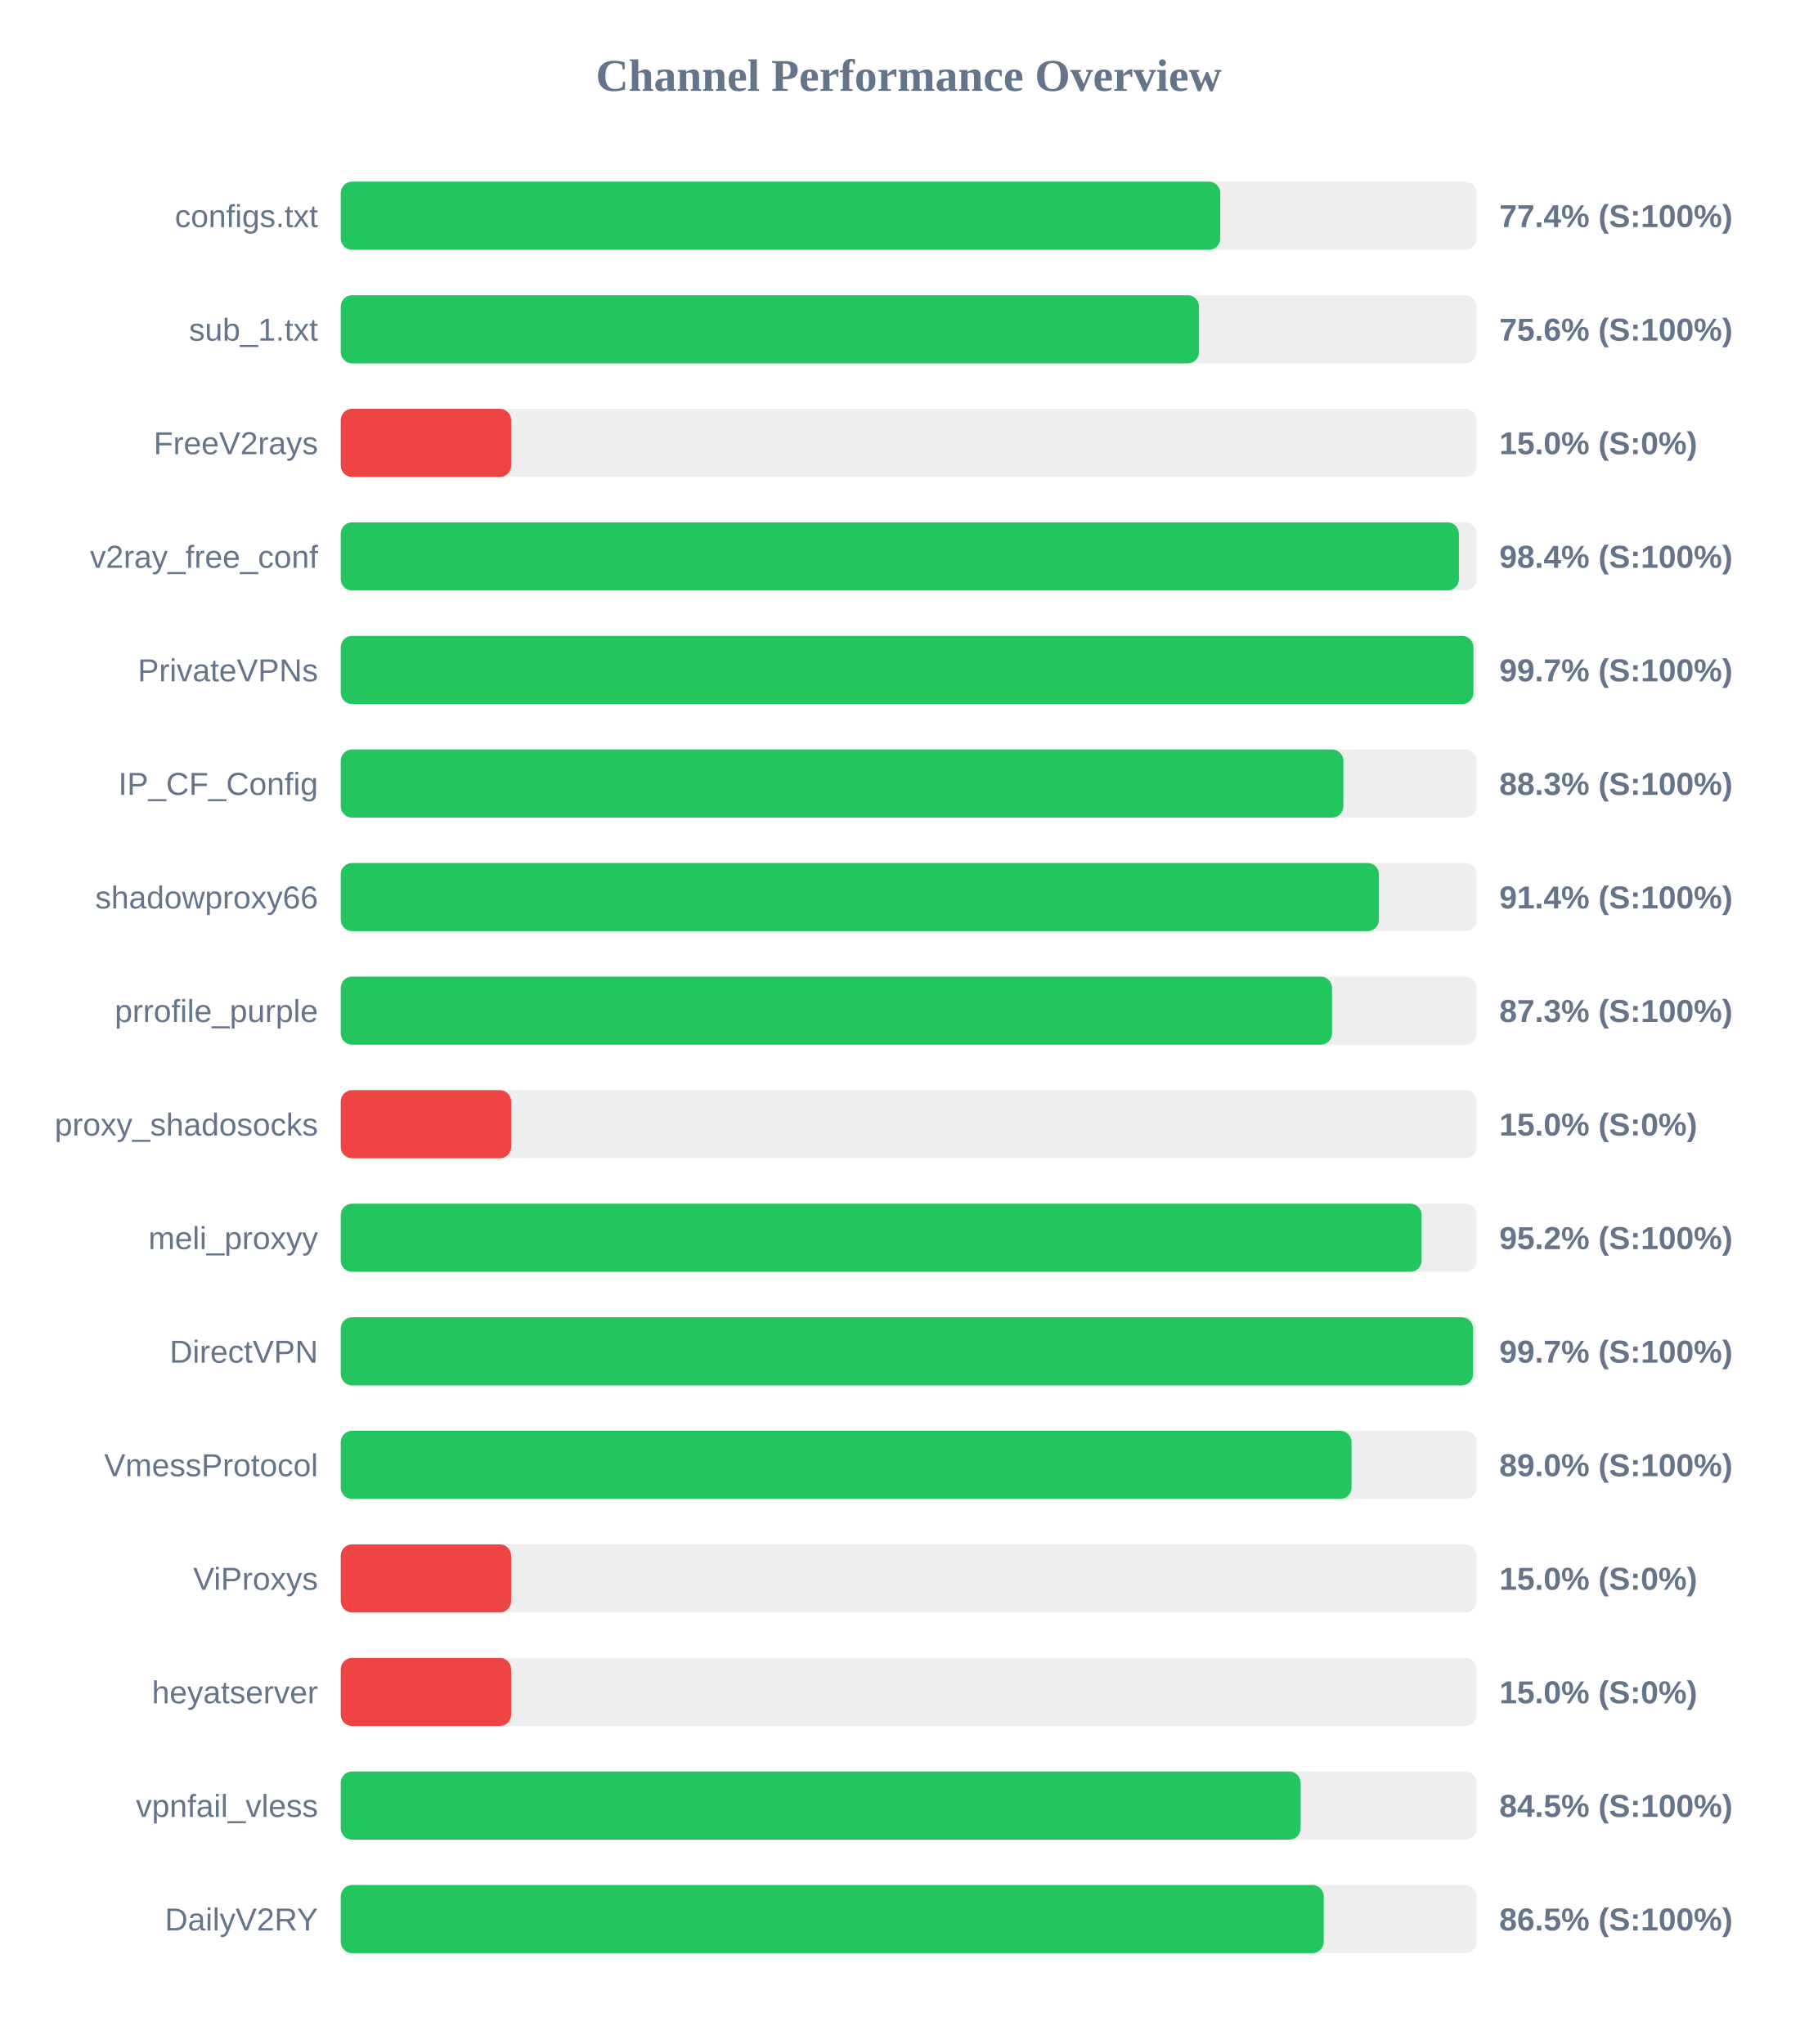
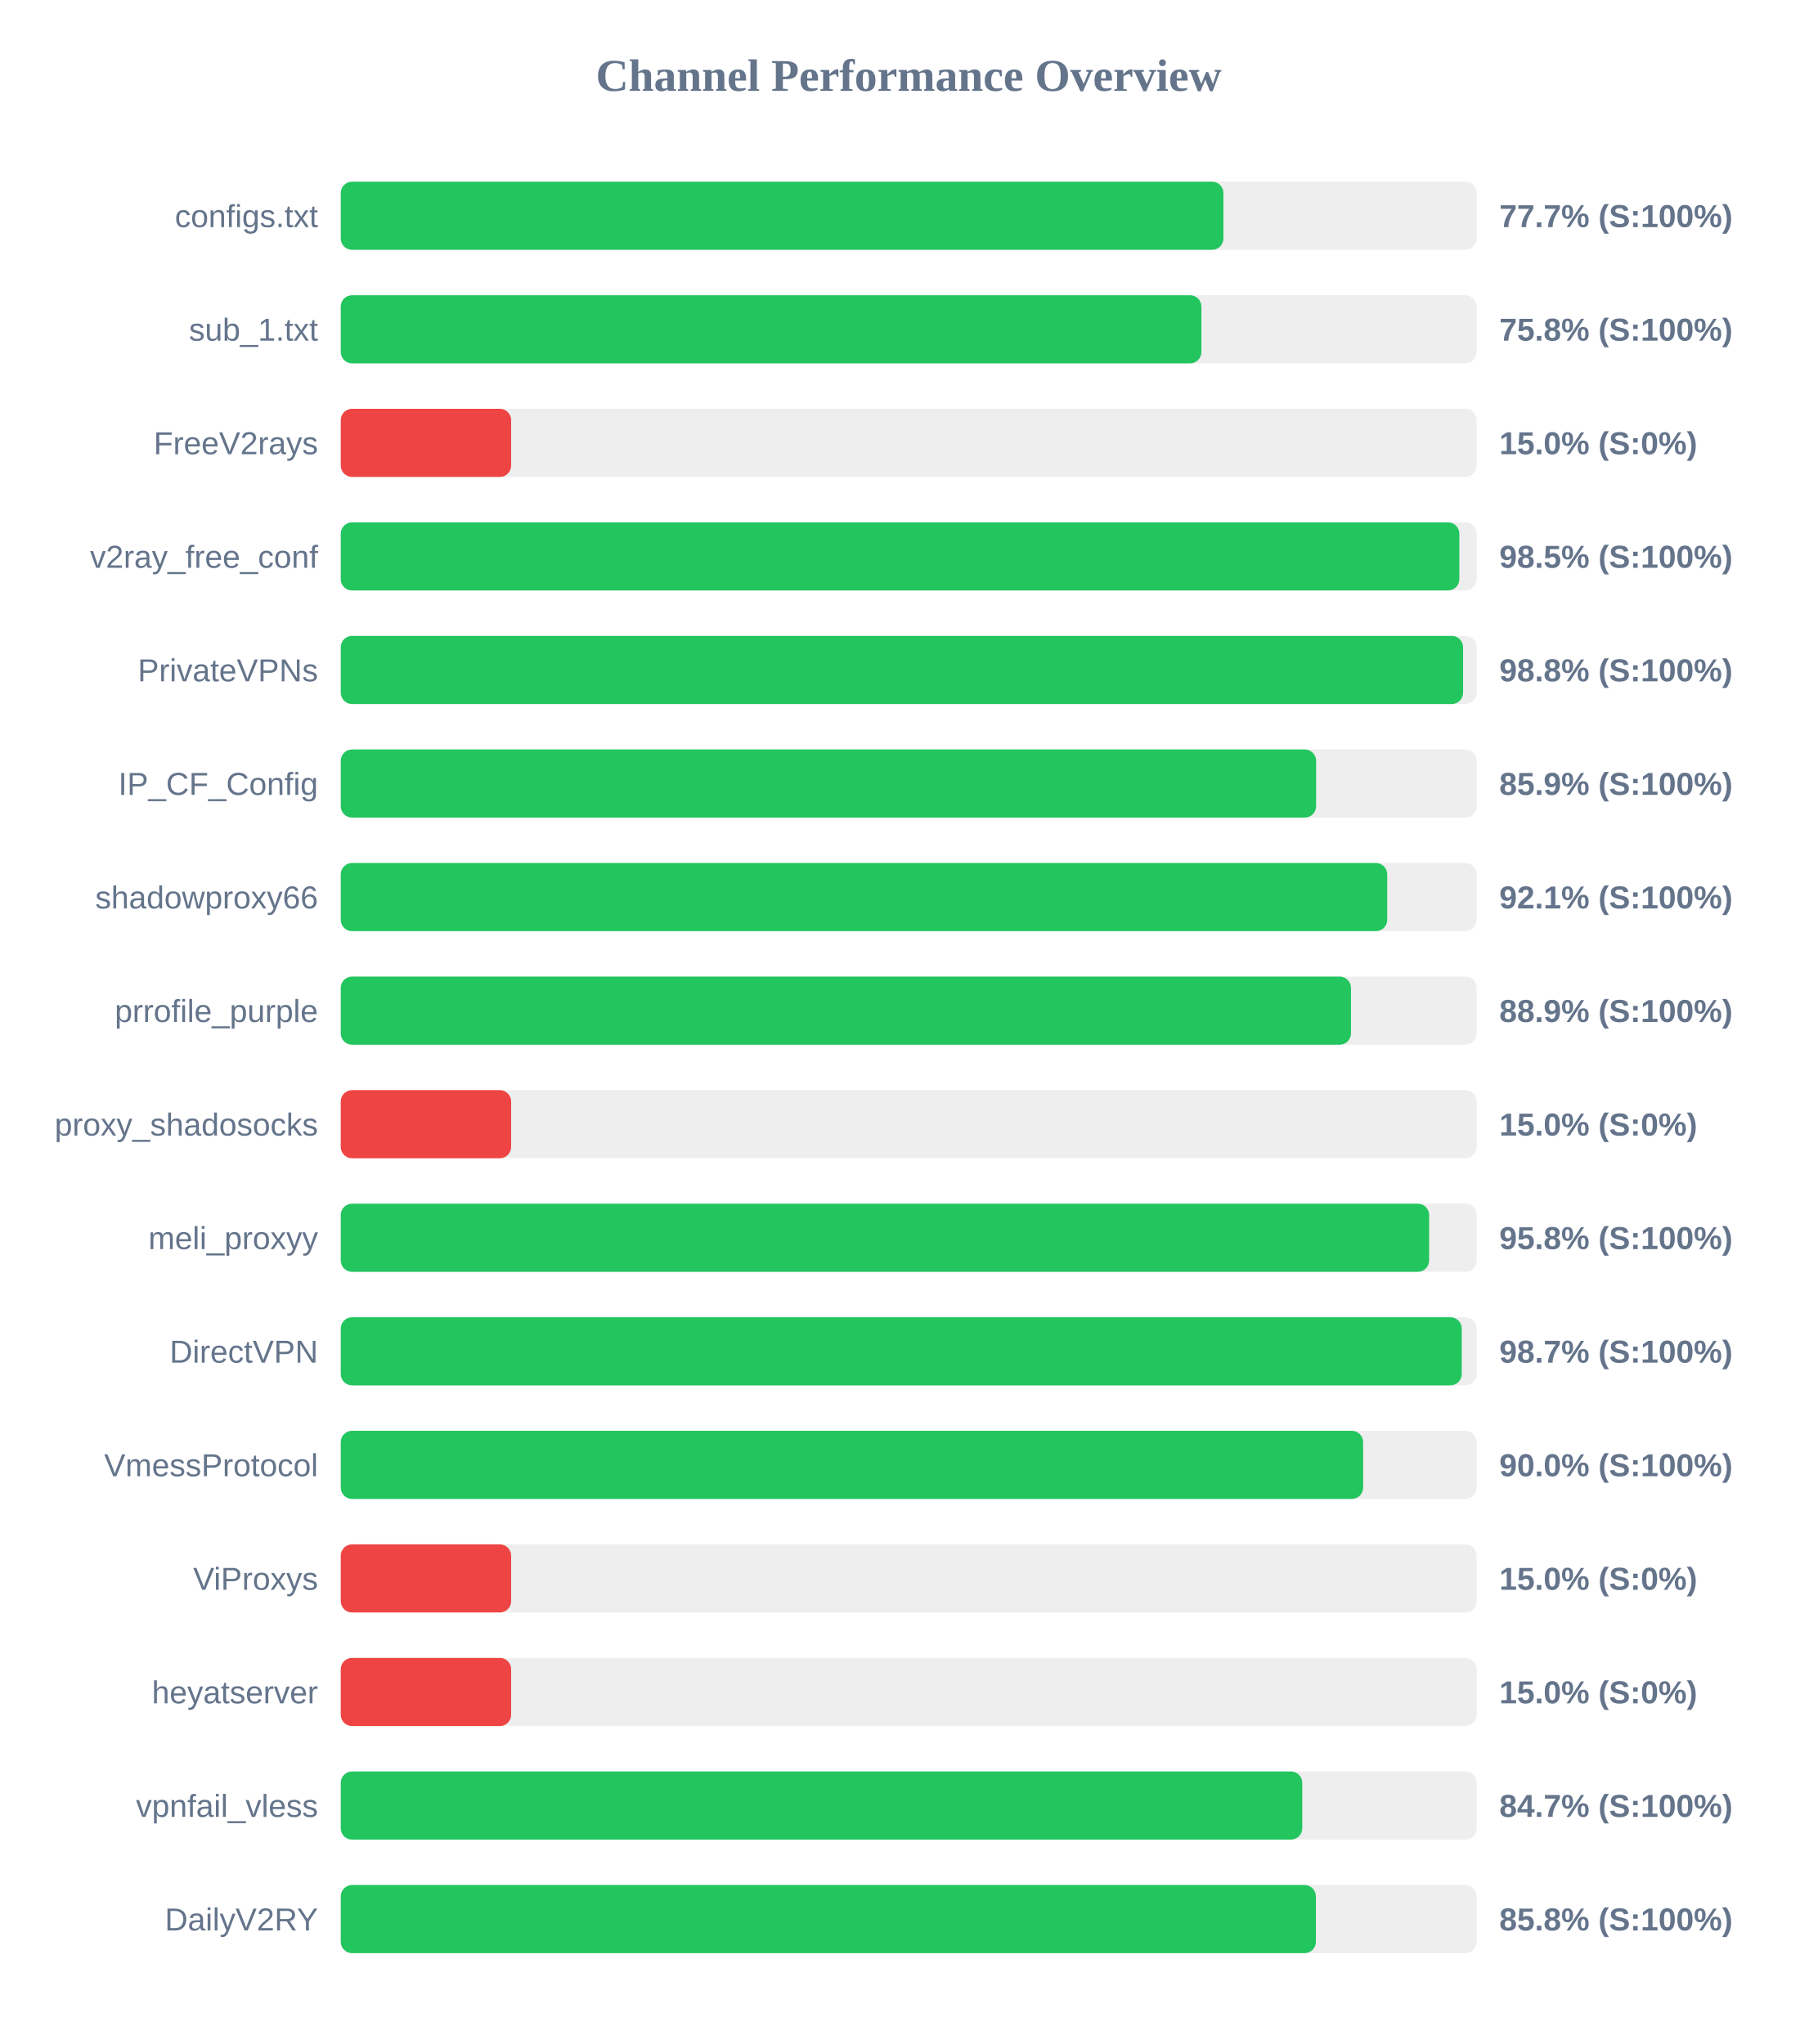
<svg xmlns="http://www.w3.org/2000/svg" width="800" height="900" version="1.1">
  <style>
        .row { font: 14px Arial; fill: #64748b; }
        .score { font: bold 14px Arial; fill: #64748b; }
    </style>
  <text x="400" y="40" text-anchor="middle" font-size="20px" font-weight="bold" fill="#64748b">Channel Performance Overview</text>
  <rect x="150" y="80" width="500" height="30" fill="#eee" rx="5" />
-   <rect x="150" y="80" width="387.15" height="30" fill="#22c55e" rx="5" />
+   <rect x="150" y="80" width="388.55" height="30" fill="#22c55e" rx="5" />
  <text x="140" y="100" text-anchor="end" class="row">configs.txt</text>
-   <text x="660" y="100" text-anchor="start" class="score">77.4% (S:100%)</text>
+   <text x="660" y="100" text-anchor="start" class="score">77.7% (S:100%)</text>
  <rect x="150" y="130" width="500" height="30" fill="#eee" rx="5" />
-   <rect x="150" y="130" width="377.8" height="30" fill="#22c55e" rx="5" />
+   <rect x="150" y="130" width="378.85" height="30" fill="#22c55e" rx="5" />
  <text x="140" y="150" text-anchor="end" class="row">sub_1.txt</text>
-   <text x="660" y="150" text-anchor="start" class="score">75.6% (S:100%)</text>
+   <text x="660" y="150" text-anchor="start" class="score">75.8% (S:100%)</text>
  <rect x="150" y="180" width="500" height="30" fill="#eee" rx="5" />
  <rect x="150" y="180" width="75.0" height="30" fill="#ef4444" rx="5" />
  <text x="140" y="200" text-anchor="end" class="row">FreeV2rays</text>
  <text x="660" y="200" text-anchor="start" class="score">15.0% (S:0%)</text>
  <rect x="150" y="230" width="500" height="30" fill="#eee" rx="5" />
-   <rect x="150" y="230" width="492.2" height="30" fill="#22c55e" rx="5" />
+   <rect x="150" y="230" width="492.4" height="30" fill="#22c55e" rx="5" />
  <text x="140" y="250" text-anchor="end" class="row">v2ray_free_conf</text>
-   <text x="660" y="250" text-anchor="start" class="score">98.4% (S:100%)</text>
+   <text x="660" y="250" text-anchor="start" class="score">98.5% (S:100%)</text>
  <rect x="150" y="280" width="500" height="30" fill="#eee" rx="5" />
-   <rect x="150" y="280" width="498.6" height="30" fill="#22c55e" rx="5" />
+   <rect x="150" y="280" width="494.05" height="30" fill="#22c55e" rx="5" />
  <text x="140" y="300" text-anchor="end" class="row">PrivateVPNs</text>
-   <text x="660" y="300" text-anchor="start" class="score">99.7% (S:100%)</text>
+   <text x="660" y="300" text-anchor="start" class="score">98.8% (S:100%)</text>
  <rect x="150" y="330" width="500" height="30" fill="#eee" rx="5" />
-   <rect x="150" y="330" width="441.35" height="30" fill="#22c55e" rx="5" />
+   <rect x="150" y="330" width="429.35" height="30" fill="#22c55e" rx="5" />
  <text x="140" y="350" text-anchor="end" class="row">IP_CF_Config</text>
-   <text x="660" y="350" text-anchor="start" class="score">88.3% (S:100%)</text>
+   <text x="660" y="350" text-anchor="start" class="score">85.9% (S:100%)</text>
  <rect x="150" y="380" width="500" height="30" fill="#eee" rx="5" />
-   <rect x="150" y="380" width="457.0" height="30" fill="#22c55e" rx="5" />
+   <rect x="150" y="380" width="460.65" height="30" fill="#22c55e" rx="5" />
  <text x="140" y="400" text-anchor="end" class="row">shadowproxy66</text>
-   <text x="660" y="400" text-anchor="start" class="score">91.4% (S:100%)</text>
+   <text x="660" y="400" text-anchor="start" class="score">92.1% (S:100%)</text>
  <rect x="150" y="430" width="500" height="30" fill="#eee" rx="5" />
-   <rect x="150" y="430" width="436.35" height="30" fill="#22c55e" rx="5" />
+   <rect x="150" y="430" width="444.7" height="30" fill="#22c55e" rx="5" />
  <text x="140" y="450" text-anchor="end" class="row">prrofile_purple</text>
-   <text x="660" y="450" text-anchor="start" class="score">87.3% (S:100%)</text>
+   <text x="660" y="450" text-anchor="start" class="score">88.9% (S:100%)</text>
  <rect x="150" y="480" width="500" height="30" fill="#eee" rx="5" />
  <rect x="150" y="480" width="75.0" height="30" fill="#ef4444" rx="5" />
  <text x="140" y="500" text-anchor="end" class="row">proxy_shadosocks</text>
  <text x="660" y="500" text-anchor="start" class="score">15.0% (S:0%)</text>
  <rect x="150" y="530" width="500" height="30" fill="#eee" rx="5" />
-   <rect x="150" y="530" width="475.8" height="30" fill="#22c55e" rx="5" />
+   <rect x="150" y="530" width="479.1" height="30" fill="#22c55e" rx="5" />
  <text x="140" y="550" text-anchor="end" class="row">meli_proxyy</text>
-   <text x="660" y="550" text-anchor="start" class="score">95.2% (S:100%)</text>
+   <text x="660" y="550" text-anchor="start" class="score">95.8% (S:100%)</text>
  <rect x="150" y="580" width="500" height="30" fill="#eee" rx="5" />
-   <rect x="150" y="580" width="498.45" height="30" fill="#22c55e" rx="5" />
+   <rect x="150" y="580" width="493.45" height="30" fill="#22c55e" rx="5" />
  <text x="140" y="600" text-anchor="end" class="row">DirectVPN</text>
-   <text x="660" y="600" text-anchor="start" class="score">99.7% (S:100%)</text>
+   <text x="660" y="600" text-anchor="start" class="score">98.7% (S:100%)</text>
  <rect x="150" y="630" width="500" height="30" fill="#eee" rx="5" />
-   <rect x="150" y="630" width="444.95" height="30" fill="#22c55e" rx="5" />
+   <rect x="150" y="630" width="450.05" height="30" fill="#22c55e" rx="5" />
  <text x="140" y="650" text-anchor="end" class="row">VmessProtocol</text>
-   <text x="660" y="650" text-anchor="start" class="score">89.0% (S:100%)</text>
+   <text x="660" y="650" text-anchor="start" class="score">90.0% (S:100%)</text>
  <rect x="150" y="680" width="500" height="30" fill="#eee" rx="5" />
  <rect x="150" y="680" width="75.0" height="30" fill="#ef4444" rx="5" />
  <text x="140" y="700" text-anchor="end" class="row">ViProxys</text>
  <text x="660" y="700" text-anchor="start" class="score">15.0% (S:0%)</text>
  <rect x="150" y="730" width="500" height="30" fill="#eee" rx="5" />
  <rect x="150" y="730" width="75.0" height="30" fill="#ef4444" rx="5" />
  <text x="140" y="750" text-anchor="end" class="row">heyatserver</text>
  <text x="660" y="750" text-anchor="start" class="score">15.0% (S:0%)</text>
  <rect x="150" y="780" width="500" height="30" fill="#eee" rx="5" />
-   <rect x="150" y="780" width="422.55" height="30" fill="#22c55e" rx="5" />
+   <rect x="150" y="780" width="423.25" height="30" fill="#22c55e" rx="5" />
  <text x="140" y="800" text-anchor="end" class="row">vpnfail_vless</text>
-   <text x="660" y="800" text-anchor="start" class="score">84.5% (S:100%)</text>
+   <text x="660" y="800" text-anchor="start" class="score">84.7% (S:100%)</text>
  <rect x="150" y="830" width="500" height="30" fill="#eee" rx="5" />
-   <rect x="150" y="830" width="432.7" height="30" fill="#22c55e" rx="5" />
+   <rect x="150" y="830" width="429.25" height="30" fill="#22c55e" rx="5" />
  <text x="140" y="850" text-anchor="end" class="row">DailyV2RY</text>
-   <text x="660" y="850" text-anchor="start" class="score">86.5% (S:100%)</text>
+   <text x="660" y="850" text-anchor="start" class="score">85.8% (S:100%)</text>
</svg>
